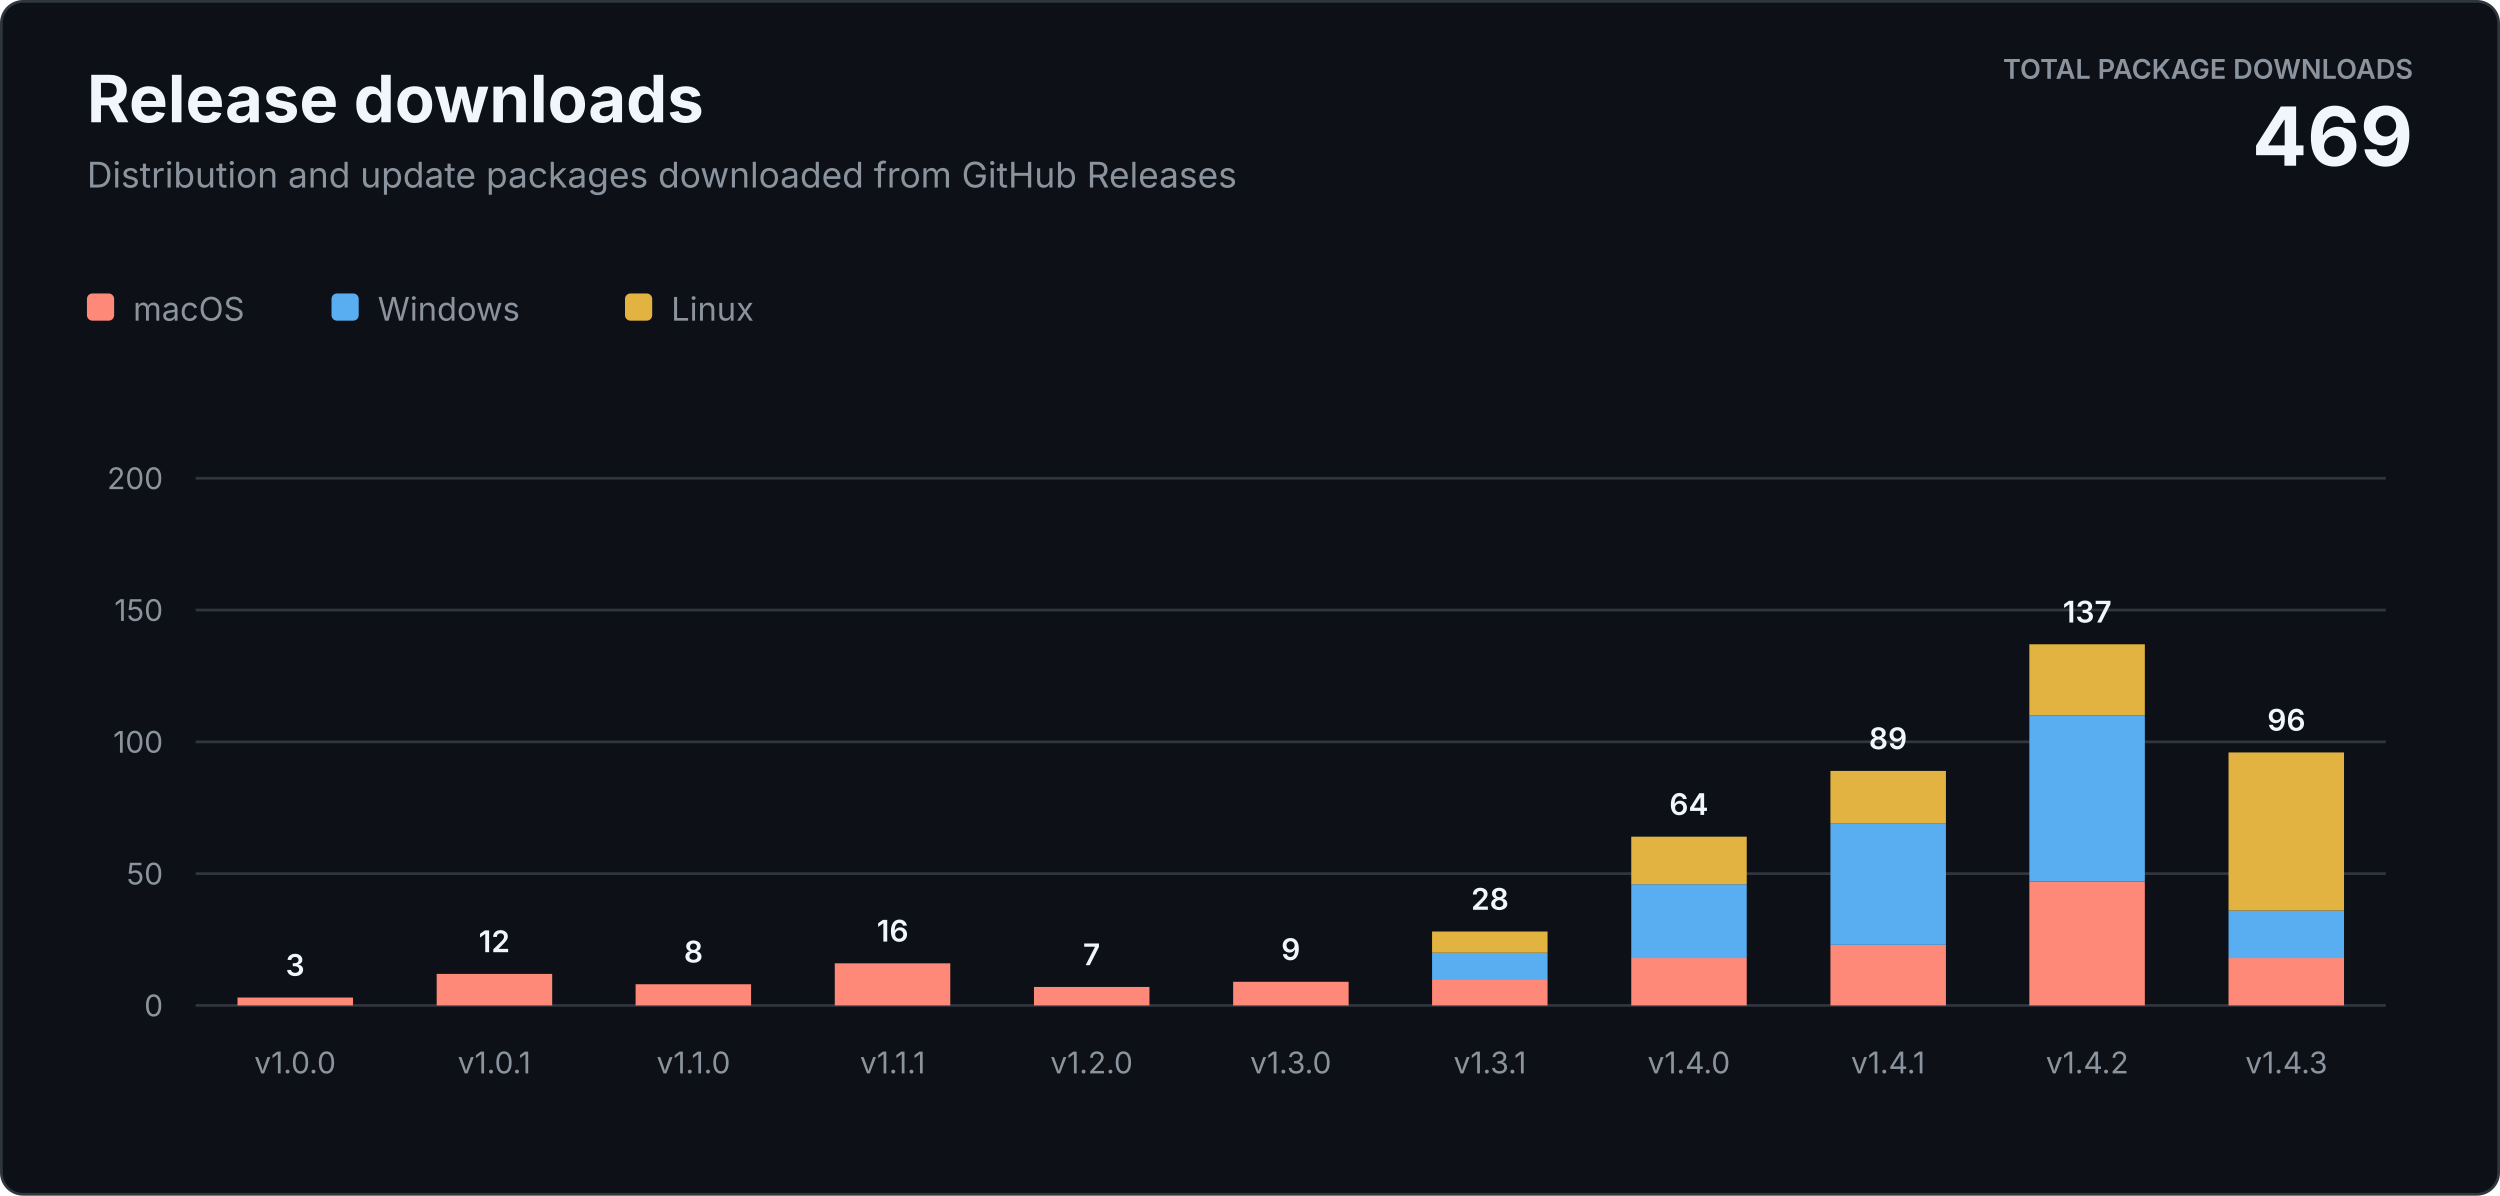
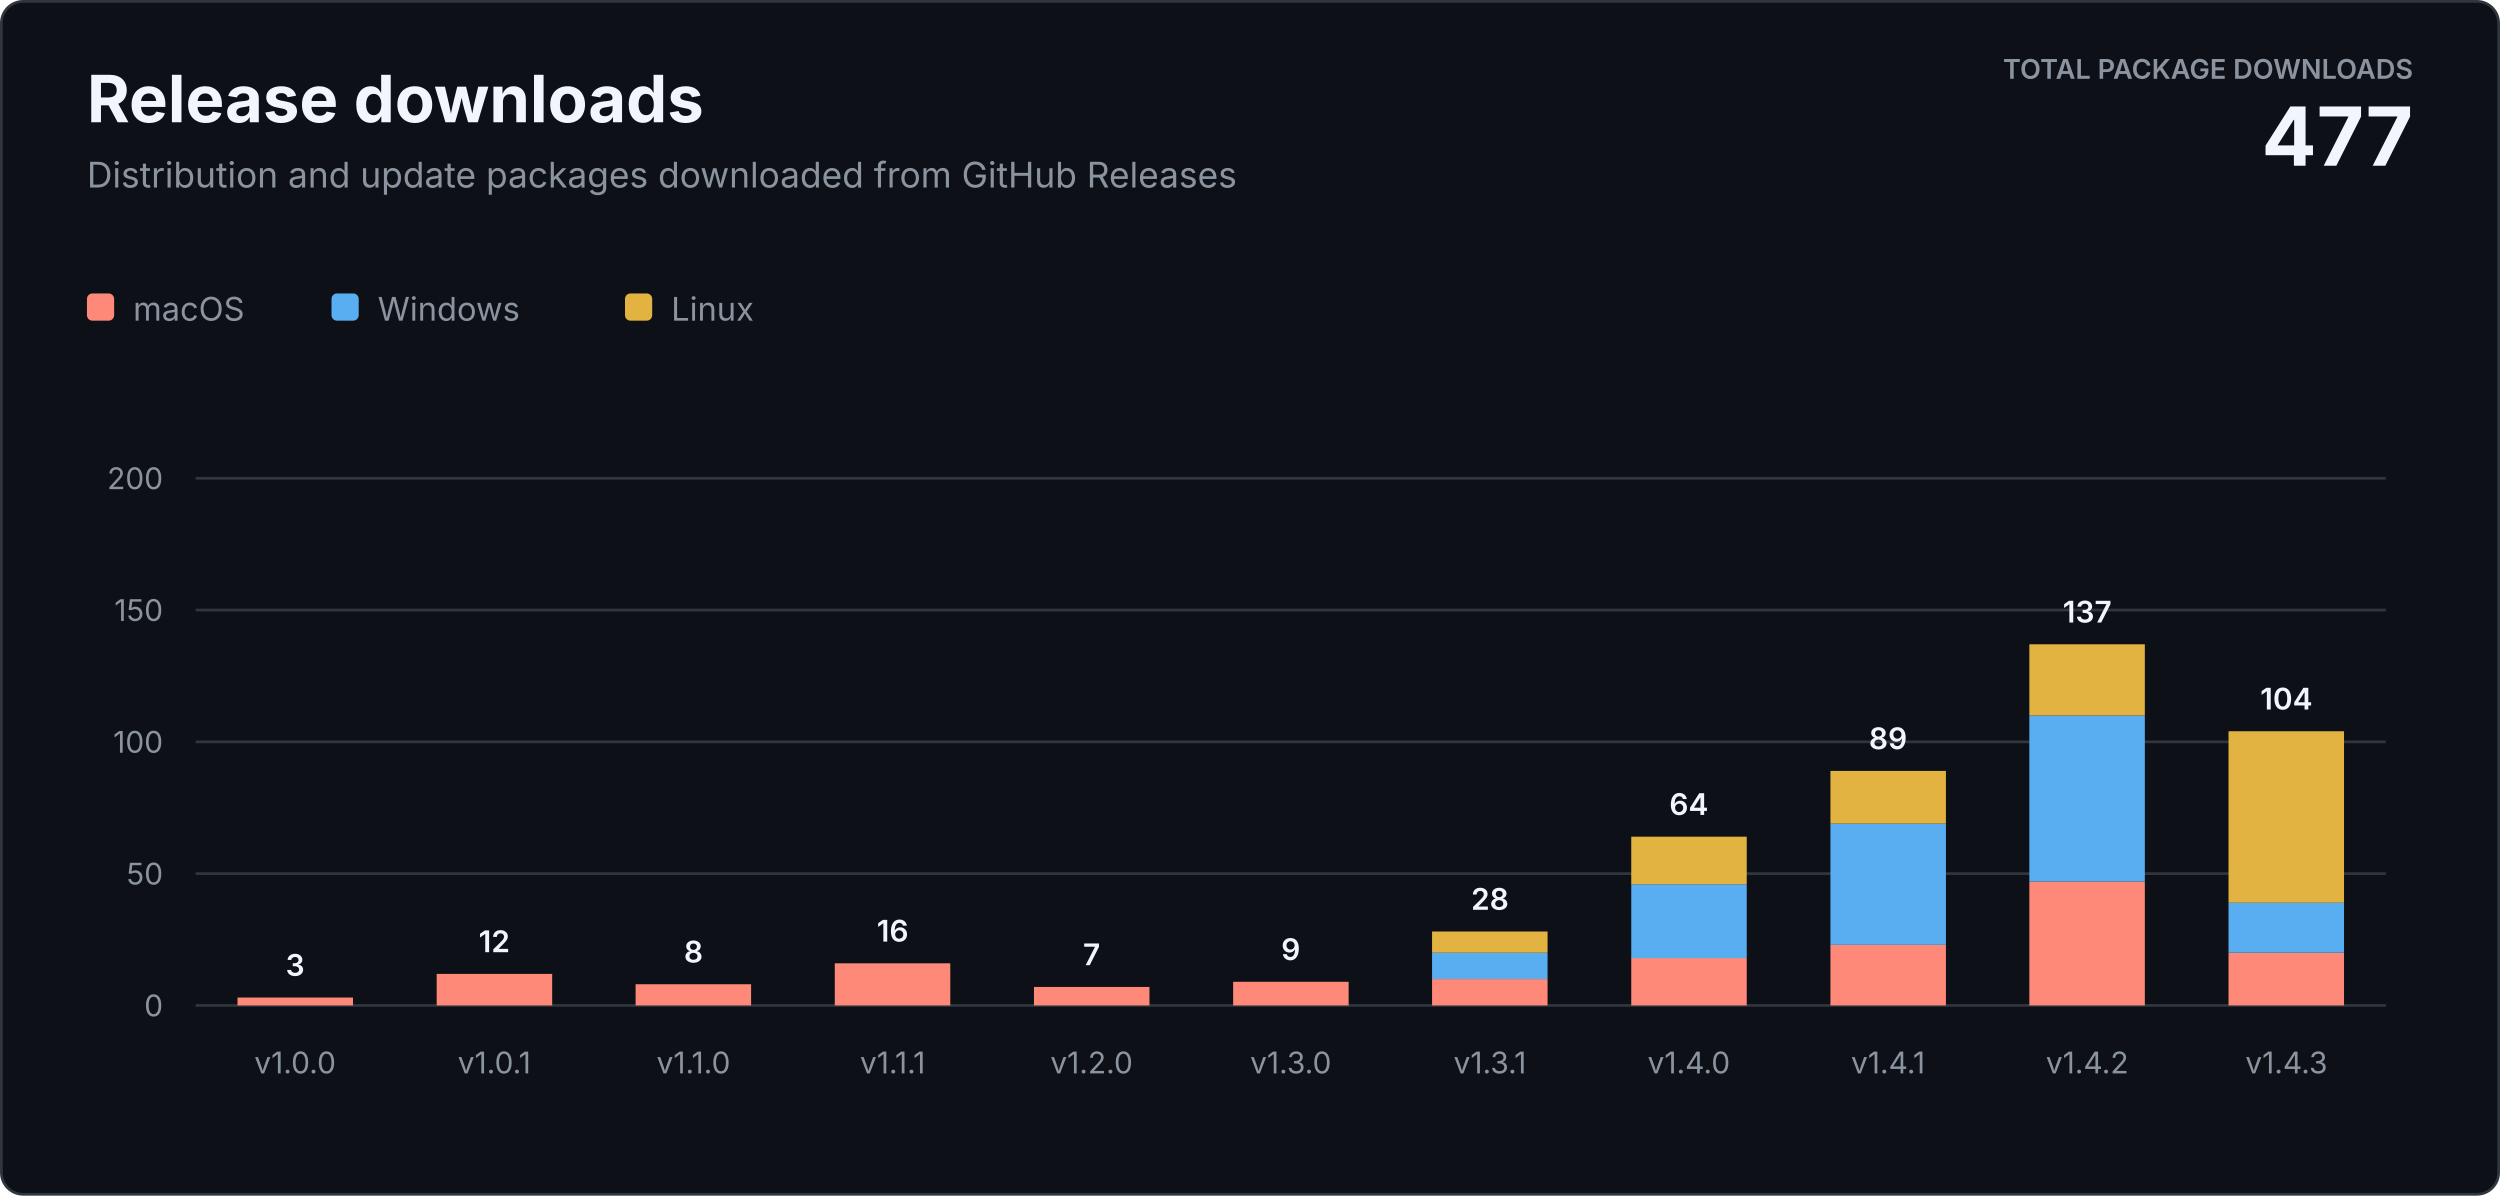
<svg xmlns="http://www.w3.org/2000/svg" width="920" height="440" viewBox="0 0 920 440" role="img" aria-labelledby="title description">
  <style>
    text { font-family: -apple-system, BlinkMacSystemFont, "Segoe UI", sans-serif; letter-spacing: 0; }
    .heading { fill: #f0f6fc; font-size: 24px; font-weight: 700; }
    .subtitle { fill: #8b949e; font-size: 13px; }
    .total-label { fill: #8b949e; font-size: 10px; font-weight: 600; }
    .total-value { fill: #f0f6fc; font-size: 30px; font-weight: 700; }
    .axis { fill: #8b949e; font-size: 11px; }
    .value { fill: #f0f6fc; font-size: 11px; font-weight: 600; }
    .legend { fill: #8b949e; font-size: 12px; }
  </style>
  <rect x="0.5" y="0.5" width="919" height="439" rx="8" fill="#0d1117" stroke="#30363d" />
  <text class="heading" x="32" y="45">Release downloads</text>
  <text class="subtitle" x="32" y="69">Distribution and update packages downloaded from GitHub Releases</text>
  <text class="total-label" x="888" y="29" text-anchor="end">TOTAL PACKAGE DOWNLOADS</text>
-   <text class="total-value" x="888" y="61" text-anchor="end">469</text>
+   <text class="total-value" x="888" y="61" text-anchor="end">477</text>
  <g transform="translate(32 108)">
    <rect width="10" height="10" rx="2" fill="#ff8978" />
    <text class="legend" x="17" y="10">macOS</text>
    <rect x="90" width="10" height="10" rx="2" fill="#58aef0" />
    <text class="legend" x="107" y="10">Windows</text>
    <rect x="198" width="10" height="10" rx="2" fill="#e3b341" />
    <text class="legend" x="215" y="10">Linux</text>
  </g>
  <line x1="72" y1="370" x2="878" y2="370" stroke="#30363d" />
  <text class="axis" x="60" y="374" text-anchor="end">0</text>
  <line x1="72" y1="321.5" x2="878" y2="321.5" stroke="#30363d" />
  <text class="axis" x="60" y="325.5" text-anchor="end">50</text>
  <line x1="72" y1="273" x2="878" y2="273" stroke="#30363d" />
  <text class="axis" x="60" y="277" text-anchor="end">100</text>
  <line x1="72" y1="224.5" x2="878" y2="224.5" stroke="#30363d" />
  <text class="axis" x="60" y="228.5" text-anchor="end">150</text>
  <line x1="72" y1="176" x2="878" y2="176" stroke="#30363d" />
  <text class="axis" x="60" y="180" text-anchor="end">200</text>
  <rect x="87.4" y="367.1" width="42.5" height="2.9" fill="#ff8978" />
  <text class="value" x="108.6" y="359.1" text-anchor="middle">3</text>
  <text class="axis" x="108.6" y="395" text-anchor="middle">v1.0.0</text>
  <rect x="160.7" y="358.4" width="42.5" height="11.6" fill="#ff8978" />
  <text class="value" x="181.9" y="350.4" text-anchor="middle">12</text>
  <text class="axis" x="181.9" y="395" text-anchor="middle">v1.0.1</text>
  <rect x="233.9" y="362.2" width="42.5" height="7.8" fill="#ff8978" />
  <text class="value" x="255.2" y="354.2" text-anchor="middle">8</text>
  <text class="axis" x="255.2" y="395" text-anchor="middle">v1.1.0</text>
  <rect x="307.2" y="354.5" width="42.5" height="15.5" fill="#ff8978" />
  <text class="value" x="328.5" y="346.5" text-anchor="middle">16</text>
  <text class="axis" x="328.5" y="395" text-anchor="middle">v1.1.1</text>
  <rect x="380.5" y="363.2" width="42.5" height="6.8" fill="#ff8978" />
  <text class="value" x="401.7" y="355.2" text-anchor="middle">7</text>
  <text class="axis" x="401.7" y="395" text-anchor="middle">v1.2.0</text>
  <rect x="453.8" y="361.3" width="42.5" height="8.7" fill="#ff8978" />
  <text class="value" x="475.0" y="353.3" text-anchor="middle">9</text>
  <text class="axis" x="475.0" y="395" text-anchor="middle">v1.3.0</text>
  <rect x="527.0" y="360.3" width="42.5" height="9.7" fill="#ff8978" />
  <rect x="527.0" y="350.6" width="42.5" height="9.7" fill="#58aef0" />
  <rect x="527.0" y="342.8" width="42.5" height="7.8" fill="#e3b341" />
  <text class="value" x="548.3" y="334.8" text-anchor="middle">28</text>
  <text class="axis" x="548.3" y="395" text-anchor="middle">v1.3.1</text>
  <rect x="600.3" y="352.5" width="42.5" height="17.5" fill="#ff8978" />
  <rect x="600.3" y="325.4" width="42.5" height="27.2" fill="#58aef0" />
  <rect x="600.3" y="307.9" width="42.5" height="17.5" fill="#e3b341" />
  <text class="value" x="621.5" y="299.9" text-anchor="middle">64</text>
  <text class="axis" x="621.5" y="395" text-anchor="middle">v1.4.0</text>
  <rect x="673.6" y="347.7" width="42.5" height="22.3" fill="#ff8978" />
  <rect x="673.6" y="303.1" width="42.5" height="44.6" fill="#58aef0" />
  <rect x="673.6" y="283.7" width="42.5" height="19.4" fill="#e3b341" />
  <text class="value" x="694.8" y="275.7" text-anchor="middle">89</text>
  <text class="axis" x="694.8" y="395" text-anchor="middle">v1.4.1</text>
  <rect x="746.8" y="324.4" width="42.5" height="45.6" fill="#ff8978" />
  <rect x="746.8" y="263.3" width="42.5" height="61.1" fill="#58aef0" />
  <rect x="746.8" y="237.1" width="42.5" height="26.2" fill="#e3b341" />
  <text class="value" x="768.1" y="229.1" text-anchor="middle">137</text>
  <text class="axis" x="768.1" y="395" text-anchor="middle">v1.4.2</text>
-   <rect x="820.1" y="352.5" width="42.5" height="17.5" fill="#ff8978" />
-   <rect x="820.1" y="335.1" width="42.5" height="17.5" fill="#58aef0" />
-   <rect x="820.1" y="276.9" width="42.5" height="58.2" fill="#e3b341" />
-   <text class="value" x="841.4" y="268.9" text-anchor="middle">96</text>
+   <rect x="820.1" y="350.6" width="42.5" height="19.4" fill="#ff8978" />
+   <rect x="820.1" y="332.2" width="42.5" height="18.4" fill="#58aef0" />
+   <rect x="820.1" y="269.1" width="42.5" height="63.1" fill="#e3b341" />
+   <text class="value" x="841.4" y="261.1" text-anchor="middle">104</text>
  <text class="axis" x="841.4" y="395" text-anchor="middle">v1.4.3</text>
</svg>
